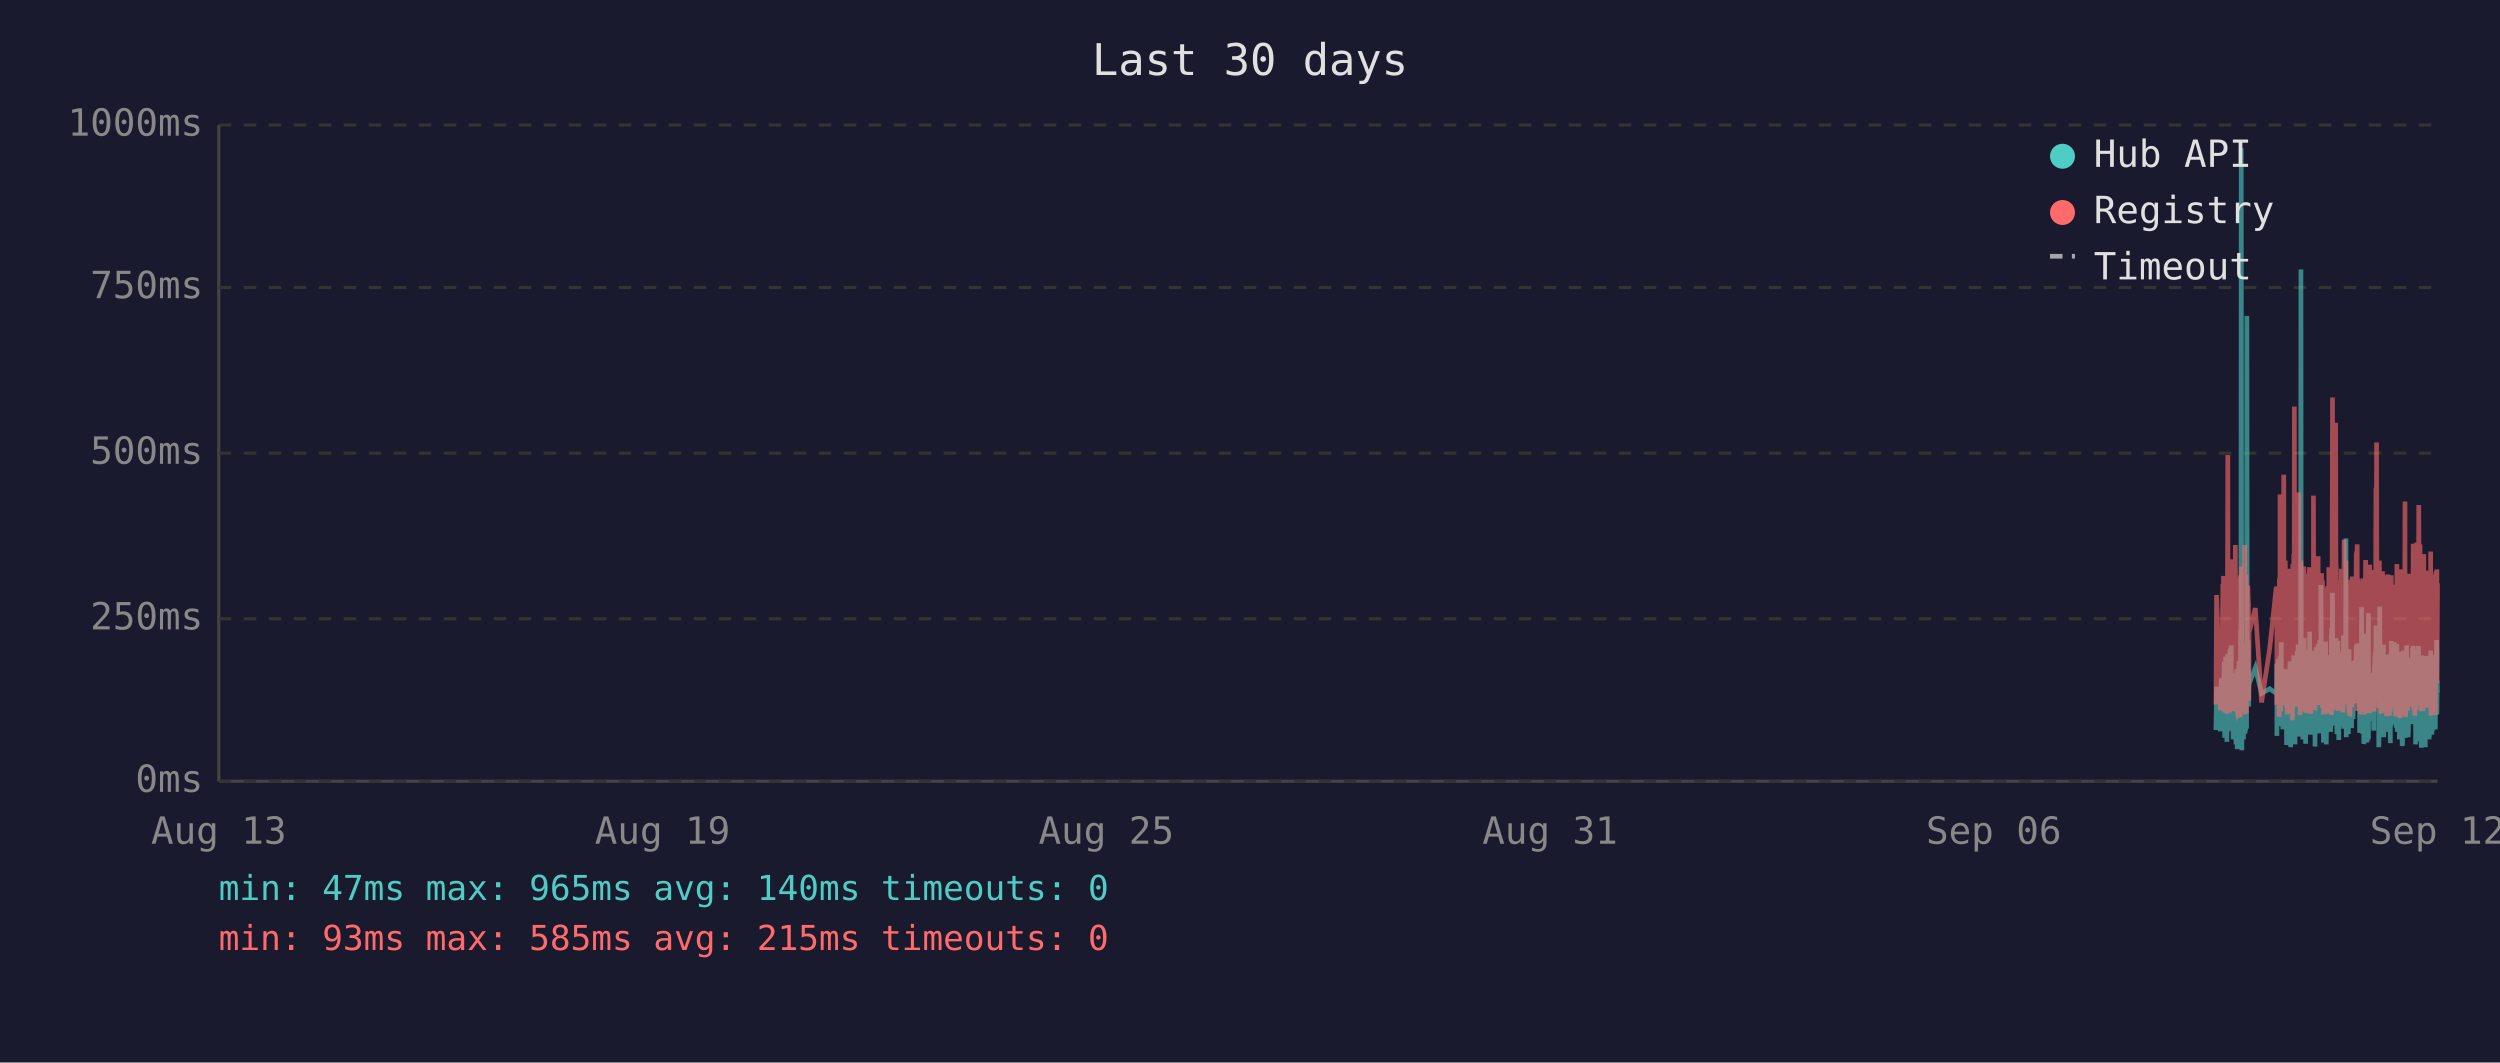
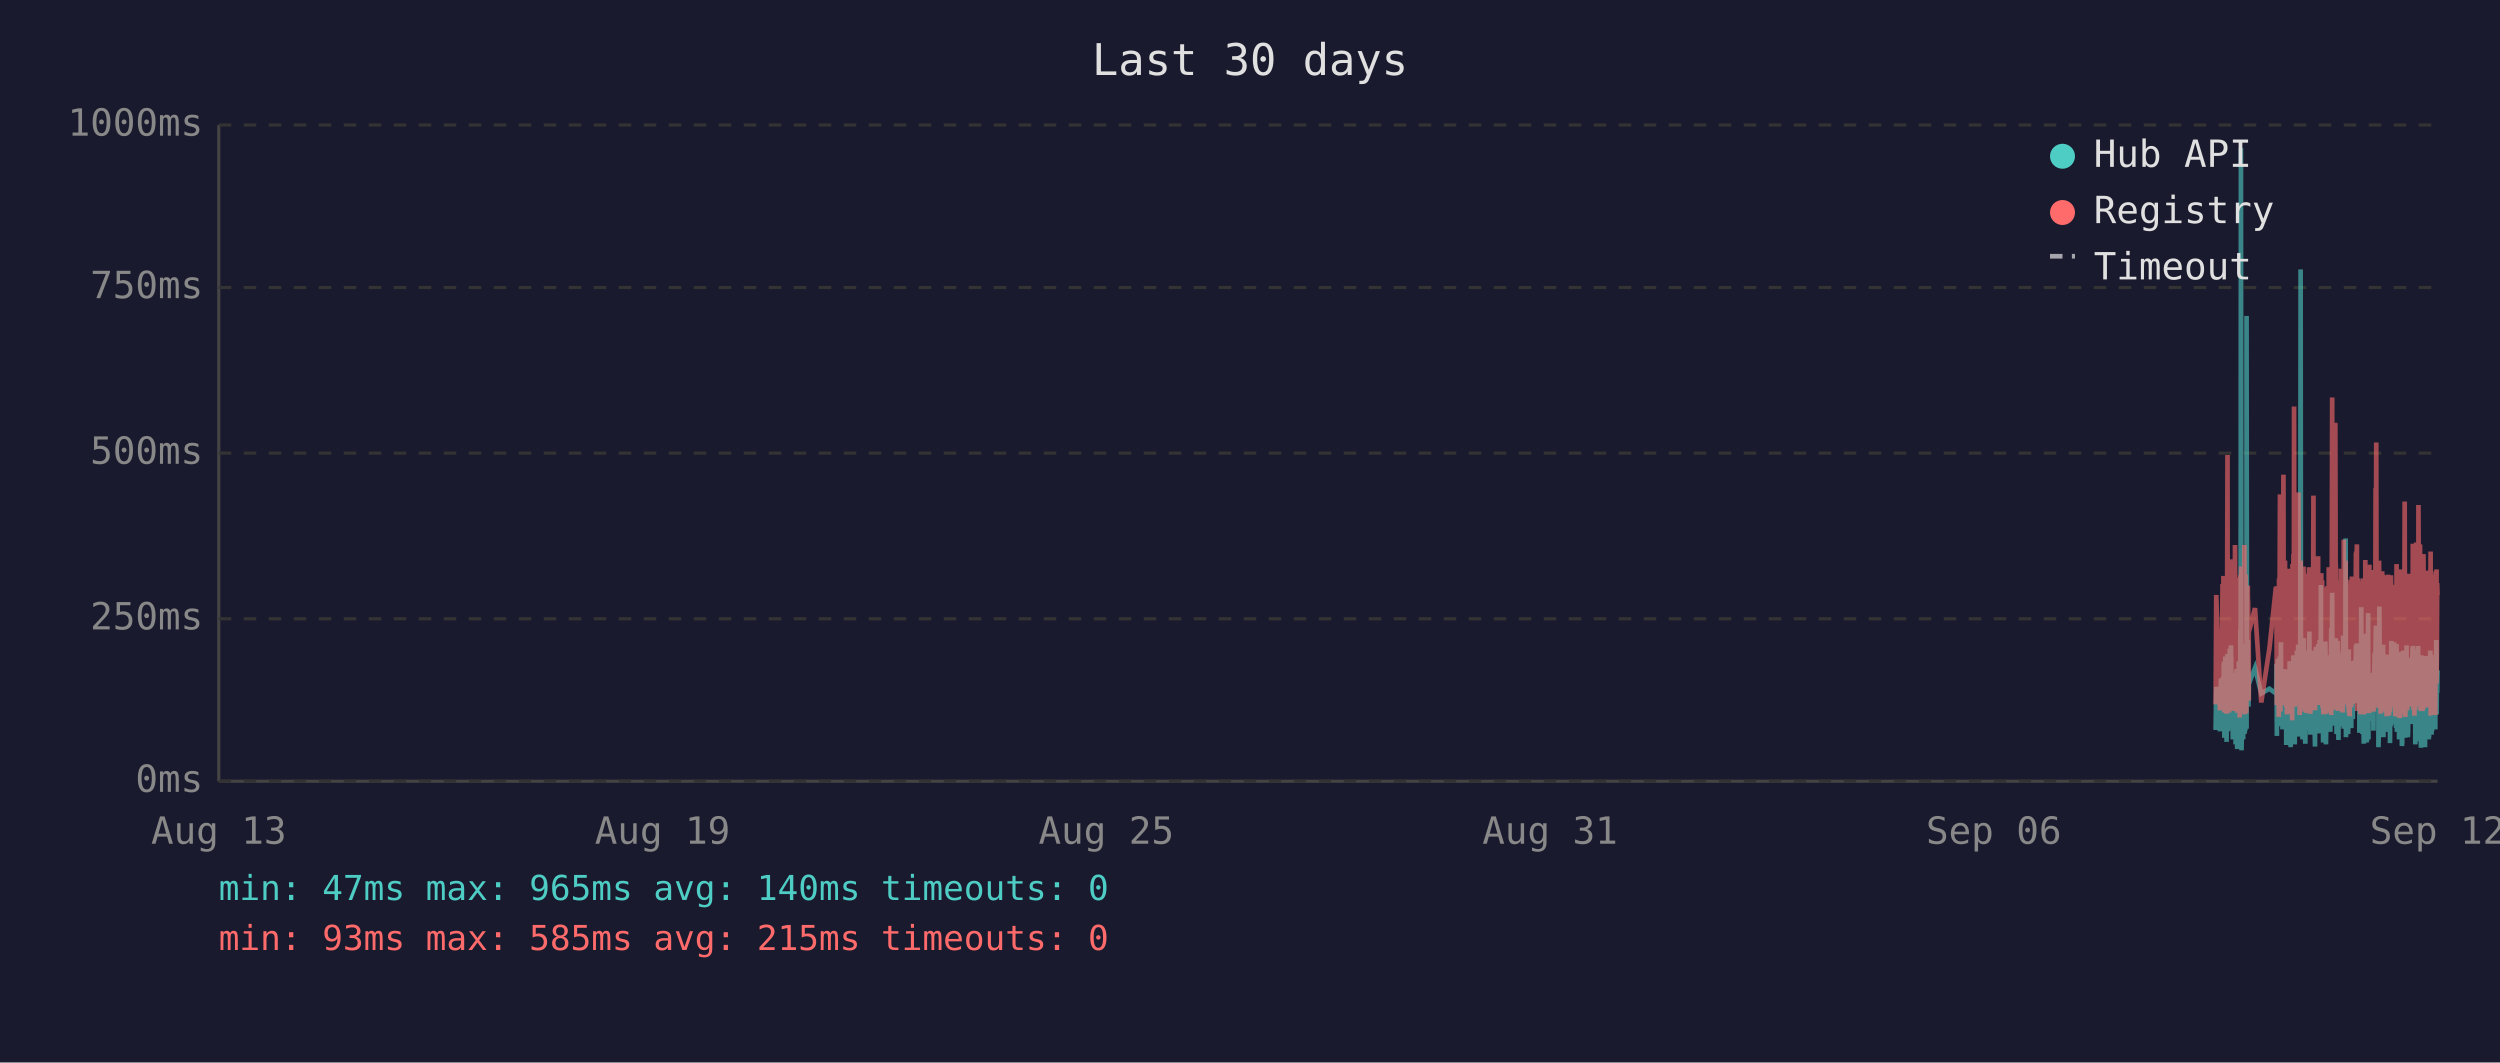
<svg xmlns="http://www.w3.org/2000/svg" viewBox="0 0 800 340" font-family="monospace" font-size="12">
  <rect width="800" height="340" fill="#1a1a2e" />
  <text x="400" y="24" fill="#e0e0e0" font-size="14" text-anchor="middle">Last 30 days</text>
  <line x1="70" y1="40" x2="70" y2="250" stroke="#444" stroke-width="1" />
  <line x1="70" y1="250" x2="780" y2="250" stroke="#444" stroke-width="1" />
  <line x1="70" y1="250" x2="780" y2="250" stroke="#333" stroke-width="1" stroke-dasharray="4" />
  <text x="65" y="250" fill="#888" text-anchor="end" dominant-baseline="middle">0ms</text>
  <line x1="70" y1="198" x2="780" y2="198" stroke="#333" stroke-width="1" stroke-dasharray="4" />
  <text x="65" y="198" fill="#888" text-anchor="end" dominant-baseline="middle">250ms</text>
  <line x1="70" y1="145" x2="780" y2="145" stroke="#333" stroke-width="1" stroke-dasharray="4" />
  <text x="65" y="145" fill="#888" text-anchor="end" dominant-baseline="middle">500ms</text>
  <line x1="70" y1="92" x2="780" y2="92" stroke="#333" stroke-width="1" stroke-dasharray="4" />
  <text x="65" y="92" fill="#888" text-anchor="end" dominant-baseline="middle">750ms</text>
  <line x1="70" y1="40" x2="780" y2="40" stroke="#333" stroke-width="1" stroke-dasharray="4" />
  <text x="65" y="40" fill="#888" text-anchor="end" dominant-baseline="middle">1000ms</text>
  <text x="70" y="270" fill="#888" text-anchor="middle">Aug 13</text>
  <text x="212" y="270" fill="#888" text-anchor="middle">Aug 19</text>
  <text x="354" y="270" fill="#888" text-anchor="middle">Aug 25</text>
  <text x="496" y="270" fill="#888" text-anchor="middle">Aug 31</text>
  <text x="638" y="270" fill="#888" text-anchor="middle">Sep 06</text>
  <text x="780" y="270" fill="#888" text-anchor="middle">Sep 12</text>
-   <polyline points="709.1,233.6 709.3,219.8 710.5,234.0 710.8,217.2 710.9,223.3 711.3,216.8 711.4,222.3 711.5,224.2 711.5,225.0 711.6,233.6 711.7,213.0 711.8,211.8 711.9,236.1 711.9,235.1 712.0,223.8 712.0,221.2 712.1,222.3 712.2,210.1 712.3,223.3 712.4,234.7 712.5,220.6 712.5,218.9 712.6,237.4 712.7,223.1 712.8,210.9 712.9,209.3 713.0,234.0 713.0,217.0 713.1,214.3 713.2,230.9 713.3,233.4 713.4,220.6 713.4,221.2 713.5,220.6 713.5,215.8 713.6,207.6 713.7,216.6 713.8,213.9 713.9,218.9 714.0,206.5 714.0,211.4 714.1,228.4 714.2,226.1 714.3,220.2 714.4,221.2 714.4,221.9 714.5,228.8 714.6,236.6 714.7,221.9 714.8,215.3 714.9,231.1 714.9,221.9 715.0,221.2 715.1,218.7 715.2,234.7 715.3,221.2 715.4,218.1 715.4,223.1 715.5,238.2 715.6,220.8 715.7,224.8 715.8,214.1 715.9,232.6 715.9,239.7 716.0,237.6 716.1,232.6 716.2,219.1 716.3,219.8 716.4,217.2 716.4,213.2 716.5,211.6 716.6,220.2 716.7,216.6 716.8,222.5 716.8,234.7 716.9,229.4 716.9,225.6 717.0,201.5 717.1,223.8 717.2,47.4 717.3,196.0 717.4,240.1 717.4,231.1 717.5,221.0 717.6,225.0 717.7,217.9 717.8,212.8 717.9,236.6 717.9,222.7 718.0,222.9 718.1,221.0 718.2,234.9 718.3,209.0 718.4,234.7 718.4,213.5 718.5,206.1 718.6,233.8 718.7,220.2 718.8,230.7 718.8,223.8 718.9,233.2 719.0,101.1 719.1,207.2 719.2,217.9 719.3,218.9 719.3,224.4 719.4,204.8 719.5,216.6 719.6,226.1 719.6,221.2 719.7,218.9 721.7,213.7 723.7,221.9 726.3,220.4 728.4,221.9 728.5,221.0 728.6,212.4 728.6,235.5 728.7,214.1 728.8,215.3 728.9,214.3 729.0,210.9 729.1,219.5 729.1,221.0 729.2,222.9 729.3,232.4 729.4,217.4 729.5,231.1 729.6,210.1 729.6,216.0 729.7,232.2 729.8,226.1 729.9,216.2 730.0,205.5 730.1,230.3 730.1,217.4 730.2,224.4 730.3,232.2 730.4,215.8 730.5,233.4 730.6,214.5 730.7,219.3 730.8,221.9 730.9,227.3 731.0,214.1 731.1,222.9 731.1,215.6 731.2,218.3 731.3,220.0 731.4,215.1 731.5,230.1 731.5,214.3 731.6,215.8 731.7,238.4 731.8,223.8 731.9,238.0 732.0,222.1 732.0,222.1 732.1,230.5 732.2,220.2 732.3,216.8 732.4,225.6 732.5,236.1 732.5,221.9 732.6,216.8 732.7,220.6 732.8,211.6 732.9,216.6 733.0,233.8 733.0,239.1 733.1,234.9 733.2,227.3 733.3,229.4 733.4,211.6 733.5,215.1 733.5,215.8 733.6,236.1 733.6,235.3 733.7,221.7 733.8,216.8 733.9,233.8 734.0,209.7 734.0,223.8 734.1,222.7 734.2,216.6 734.3,229.4 734.4,238.2 734.5,229.6 734.5,220.4 734.6,214.5 734.7,220.4 734.8,229.8 734.9,221.2 735.0,219.3 735.0,217.4 735.1,208.2 735.2,218.5 735.3,208.2 735.4,218.9 735.4,206.3 735.5,235.7 735.6,212.2 735.7,213.9 735.8,219.8 735.9,218.7 735.9,233.0 736.0,219.3 736.1,226.1 736.2,197.1 736.3,86.2 736.4,216.0 736.4,233.8 736.5,208.2 736.6,213.0 736.7,210.3 736.8,223.3 736.9,236.6 736.9,217.9 737.0,205.9 737.1,216.4 737.2,216.4 737.3,204.2 737.4,216.4 737.4,219.8 737.5,213.7 737.5,231.7 737.6,223.1 737.7,234.9 737.8,238.0 737.9,228.2 737.9,231.5 738.0,222.1 738.1,222.1 738.2,233.6 738.3,219.5 738.4,208.2 738.4,225.8 738.5,212.8 738.6,221.0 738.7,233.2 738.8,224.4 738.8,231.5 738.9,216.0 739.0,218.9 739.1,202.1 739.2,224.6 739.3,217.7 739.3,235.1 739.4,222.9 739.5,226.1 739.6,221.4 739.7,219.8 739.8,211.4 739.8,212.2 739.9,220.8 740.0,208.2 740.1,221.4 740.2,222.5 740.3,214.9 740.3,220.2 740.4,209.0 740.5,219.5 740.6,220.2 740.7,215.3 740.8,218.7 740.8,233.4 740.8,238.9 740.9,210.9 741.0,223.5 741.1,213.2 741.2,207.0 741.3,219.5 741.3,216.4 741.4,223.3 741.5,224.2 741.6,215.3 741.7,210.9 741.8,221.0 741.8,206.1 741.9,233.0 742.0,220.4 742.1,210.7 742.2,220.2 742.3,234.7 742.3,204.8 742.4,219.1 742.5,228.6 742.6,214.3 742.7,222.3 742.7,187.2 742.8,208.6 742.9,221.2 743.0,207.4 743.1,220.6 743.2,221.4 743.2,228.4 743.3,223.5 743.4,226.5 743.5,237.6 743.5,221.4 743.6,234.2 743.7,220.8 743.7,214.9 743.8,234.5 743.9,217.0 744.0,227.1 744.1,221.7 744.2,205.3 744.2,215.6 744.3,226.5 744.4,238.2 744.5,232.6 744.6,223.3 744.7,216.8 744.7,234.0 744.8,225.4 744.9,218.1 745.0,209.9 745.1,218.3 745.2,225.6 745.2,209.7 745.3,211.6 745.4,224.0 745.5,219.1 745.5,221.4 745.6,223.8 745.7,233.4 745.7,226.7 745.8,234.2 745.9,222.9 746.0,213.0 746.1,201.1 746.1,229.2 746.2,220.8 746.3,215.8 746.4,189.7 746.5,223.5 746.6,208.8 746.6,223.3 746.7,217.7 746.8,207.8 746.9,218.1 747.0,213.9 747.1,212.0 747.1,218.9 747.2,218.3 747.3,232.2 747.4,206.3 747.5,204.2 747.6,218.5 747.6,230.9 747.7,218.3 747.8,234.9 747.9,229.8 748.0,215.3 748.1,205.1 748.1,232.6 748.2,231.1 748.3,208.4 748.4,236.8 748.5,218.9 748.6,228.6 748.6,228.4 748.7,209.5 748.8,217.0 748.9,232.4 749.0,230.1 749.1,212.8 749.1,223.8 749.2,221.4 749.3,232.2 749.4,218.1 749.5,222.5 749.5,229.4 749.6,221.2 749.7,230.3 749.8,224.2 749.9,203.4 750.0,208.2 750.0,233.2 750.1,222.9 750.2,228.2 750.3,216.6 750.4,219.3 750.5,221.0 750.5,214.5 750.6,211.8 750.7,172.3 750.8,235.9 750.9,230.9 751.0,211.6 751.0,209.5 751.1,217.2 751.2,218.7 751.3,220.0 751.4,215.3 751.5,234.9 751.5,227.3 751.6,213.9 751.7,207.8 751.8,230.1 751.9,225.4 752.0,233.0 752.0,215.1 752.1,225.0 752.2,219.3 752.3,220.8 752.3,220.6 752.4,225.0 752.5,233.0 752.5,211.6 752.6,222.9 752.7,220.0 752.8,225.0 752.9,213.7 753.0,213.7 753.0,230.1 753.1,213.5 753.2,224.2 753.3,214.9 753.4,224.2 753.5,211.4 753.5,218.7 753.6,212.8 753.7,215.1 753.8,225.0 753.9,213.7 754.0,206.5 754.0,213.9 754.1,217.7 754.2,219.1 754.3,205.9 754.4,224.0 754.5,212.4 754.5,216.4 754.6,219.8 754.7,220.6 754.8,215.3 754.9,222.5 755.0,224.6 755.0,223.1 755.1,234.5 755.2,230.9 755.3,229.6 755.4,224.6 755.5,225.2 755.5,216.6 755.6,218.3 755.7,194.3 755.8,231.1 755.9,223.3 755.9,207.4 756.0,216.2 756.1,234.9 756.2,231.7 756.3,212.8 756.4,226.5 756.4,238.0 756.5,237.6 756.6,221.4 756.7,219.5 756.8,220.4 756.9,217.2 756.9,217.9 757.0,202.8 757.1,216.6 757.2,224.4 757.3,215.6 757.4,215.1 757.4,237.6 757.4,219.8 757.5,237.2 757.6,233.2 757.7,222.9 757.8,224.2 757.9,196.2 757.9,236.6 758.0,217.9 758.1,218.9 758.2,223.3 758.3,218.5 758.4,224.4 758.4,217.2 758.5,217.7 758.6,216.4 758.7,228.2 758.8,217.0 758.9,216.4 758.9,217.0 759.0,224.8 759.1,230.7 759.2,222.5 759.3,218.5 759.4,221.2 759.4,215.3 759.5,217.4 759.6,233.8 759.7,217.4 759.8,224.6 759.8,212.8 759.9,214.9 760.0,208.8 760.1,214.1 760.2,215.3 760.3,204.8 760.3,200.2 760.4,223.3 760.5,211.4 760.6,209.3 760.7,205.1 760.8,215.1 760.8,223.5 760.9,224.2 761.0,209.9 761.1,216.8 761.2,214.9 761.2,239.1 761.3,235.5 761.3,216.4 761.4,214.7 761.5,194.1 761.6,210.9 761.7,216.2 761.8,232.8 761.8,233.0 761.9,221.9 762.0,235.5 762.1,220.6 762.2,222.3 762.3,226.1 762.3,232.8 762.4,211.4 762.5,232.6 762.6,235.3 762.7,206.3 762.8,235.9 762.8,220.4 762.9,217.2 763.0,221.4 763.1,213.7 763.2,217.0 763.2,218.3 763.3,214.9 763.4,231.5 763.5,212.2 763.6,215.1 763.7,217.4 763.7,234.2 763.8,231.7 763.9,210.3 764.0,209.5 764.1,220.2 764.2,219.8 764.2,219.3 764.3,224.4 764.4,224.0 764.5,215.3 764.6,224.4 764.6,233.8 764.7,220.2 764.7,228.6 764.8,216.0 764.9,237.8 765.0,215.6 765.1,232.4 765.2,220.2 765.2,205.1 765.3,231.3 765.4,220.2 765.5,209.3 765.6,216.6 765.7,215.6 765.7,231.7 765.8,228.4 765.9,227.3 766.0,217.2 766.1,221.0 766.2,205.5 766.2,216.2 766.3,223.3 766.4,223.8 766.5,226.9 766.6,229.6 766.6,223.5 766.7,231.3 766.8,232.2 766.9,232.2 767.0,206.1 767.1,234.2 767.1,219.8 767.2,221.4 767.3,209.7 767.4,222.5 767.5,218.1 767.6,223.5 767.6,220.2 767.7,215.8 767.8,236.6 767.9,234.0 768.0,212.8 768.1,235.3 768.1,208.6 768.2,216.2 768.3,230.9 768.4,211.8 768.5,226.1 768.6,216.8 768.6,222.9 768.7,238.7 768.8,237.8 768.9,221.7 769.0,233.8 769.1,208.2 769.1,221.4 769.2,221.4 769.3,217.0 769.4,218.9 769.4,210.7 769.5,215.3 769.6,218.7 769.6,232.6 769.7,236.1 769.8,221.9 769.9,230.3 770.0,212.8 770.0,233.2 770.1,206.5 770.2,216.6 770.3,218.3 770.4,234.5 770.5,230.9 770.5,216.4 770.6,235.9 770.7,234.0 770.8,214.9 770.9,210.5 771.0,212.6 771.0,230.5 771.1,210.9 771.2,229.0 771.3,227.5 771.4,225.0 771.5,216.4 771.5,226.7 771.6,231.7 771.7,215.8 771.8,212.8 771.9,219.3 772.0,215.8 772.0,207.4 772.1,219.8 772.2,206.7 772.3,208.0 772.4,225.6 772.5,220.4 772.5,214.9 772.6,214.1 772.7,222.9 772.8,229.0 772.9,216.2 773.0,238.2 773.0,223.3 773.1,233.4 773.2,224.0 773.3,222.3 773.4,237.2 773.4,222.1 773.5,233.8 773.6,225.2 773.7,207.8 773.8,225.6 773.9,206.7 773.9,216.8 774.0,219.8 774.1,224.0 774.2,233.8 774.3,220.2 774.4,233.6 774.4,220.8 774.5,213.7 774.6,217.9 774.7,222.5 774.8,239.3 774.9,209.7 774.9,218.5 775.0,214.3 775.1,220.8 775.2,221.2 775.3,224.8 775.4,209.9 775.4,222.9 775.5,229.0 775.6,211.6 775.7,215.3 775.8,213.7 775.9,224.0 775.9,218.3 776.0,229.8 776.1,239.1 776.1,216.2 776.2,222.7 776.3,220.4 776.4,224.2 776.4,221.2 776.5,232.2 776.6,224.2 776.7,220.0 776.8,215.3 776.8,209.9 776.9,215.6 777.0,222.9 777.1,216.0 777.2,223.8 777.3,236.6 777.3,224.2 777.4,235.9 777.5,224.4 777.6,223.5 777.7,217.2 777.8,208.2 777.8,216.0 777.9,232.6 778.0,223.5 778.1,209.5 778.2,235.1 778.3,213.7 778.3,224.6 778.4,233.8 778.5,221.7 778.6,217.2 778.7,223.1 778.8,223.5 778.8,217.7 778.9,219.8 779.0,223.3 779.1,210.5 779.2,215.3 779.3,213.7 779.3,233.4 779.4,212.8 779.5,218.5 779.6,216.0 779.7,204.8 779.8,210.5 779.8,228.6 779.9,217.7 780.0,221.7" fill="none" stroke="#4ecdc4" stroke-width="1.5" opacity="0.6" />
-   <polyline points="709.1,225.4 709.3,190.4 710.5,227.3 710.8,201.7 710.9,226.5 711.3,187.6 711.4,187.6 711.5,215.8 711.5,184.3 711.6,224.6 711.7,206.3 711.8,192.5 711.9,228.0 711.9,225.8 712.0,209.0 712.0,204.0 712.1,209.0 712.2,196.2 712.3,224.4 712.4,225.8 712.5,206.1 712.5,204.2 712.6,228.4 712.7,222.3 712.8,186.0 712.9,145.6 713.0,226.3 713.0,215.1 713.1,226.3 713.2,224.2 713.3,226.5 713.4,228.0 713.4,228.0 713.5,206.5 713.5,198.1 713.6,181.3 713.7,193.1 713.8,199.4 713.9,181.1 714.0,201.1 714.0,196.7 714.1,223.5 714.2,214.9 714.3,179.0 714.4,185.3 714.4,227.5 714.5,225.8 714.6,226.7 714.7,185.7 714.8,209.5 714.9,224.4 714.9,184.9 715.0,184.5 715.1,206.3 715.2,225.0 715.3,174.4 715.4,200.7 715.4,185.3 715.5,226.5 715.6,186.4 715.7,222.7 715.8,190.8 715.9,216.6 715.9,227.5 716.0,228.0 716.1,227.7 716.2,186.6 716.3,210.5 716.4,200.2 716.4,200.4 716.5,198.1 716.6,206.1 716.7,190.4 716.8,184.9 716.8,229.6 716.9,217.7 716.9,184.1 717.0,188.3 717.1,216.6 717.2,187.8 717.3,181.3 717.4,227.5 717.4,225.6 717.5,207.4 717.6,226.5 717.7,201.3 717.8,193.9 717.9,226.9 717.9,184.1 718.0,209.0 718.1,185.5 718.2,225.8 718.3,174.4 718.4,228.6 718.4,192.7 718.5,197.5 718.6,224.0 718.7,183.9 718.8,225.0 718.8,228.2 718.9,216.0 719.0,209.9 719.1,192.2 719.2,193.3 719.3,221.7 719.3,187.4 719.4,191.0 719.5,192.9 719.6,217.2 719.6,224.2 719.7,202.3 721.7,194.6 723.7,224.8 726.3,207.6 728.4,187.8 728.5,188.7 728.6,201.7 728.6,225.6 728.7,191.0 728.8,187.6 728.9,190.8 729.0,190.6 729.1,208.8 729.1,210.5 729.2,216.0 729.3,229.4 729.4,185.1 729.5,218.7 729.6,182.8 729.6,158.2 729.7,221.7 729.8,227.7 729.9,191.8 730.0,178.8 730.1,225.4 730.1,203.0 730.2,219.5 730.3,219.3 730.4,205.3 730.5,225.6 730.6,182.0 730.7,181.3 730.8,151.9 730.9,218.5 731.0,189.1 731.1,208.0 731.1,207.4 731.2,210.1 731.3,179.4 731.4,202.1 731.5,224.2 731.5,194.3 731.6,189.9 731.7,226.3 731.8,196.4 731.9,228.6 732.0,206.5 732.0,217.4 732.1,224.4 732.2,182.0 732.3,191.4 732.4,228.4 732.5,225.4 732.5,225.2 732.6,187.6 732.7,184.7 732.8,196.7 732.9,204.0 733.0,223.8 733.0,224.4 733.1,226.9 733.2,215.6 733.3,216.8 733.4,210.1 733.5,208.2 733.5,205.9 733.6,230.5 733.6,228.4 733.7,180.5 733.8,186.4 733.9,223.8 734.0,177.3 734.0,184.7 734.1,225.8 734.2,130.1 734.3,217.2 734.4,226.1 734.5,224.8 734.5,181.8 734.6,190.8 734.7,201.7 734.8,225.0 734.9,221.0 735.0,183.4 735.0,192.7 735.1,199.2 735.2,184.9 735.3,182.2 735.4,183.9 735.4,178.4 735.5,224.2 735.6,157.6 735.7,197.7 735.8,208.6 735.9,184.5 735.9,214.1 736.0,228.8 736.1,206.5 736.2,194.6 736.3,179.4 736.4,186.6 736.4,221.9 736.5,214.1 736.6,203.6 736.7,197.3 736.8,208.8 736.9,225.2 736.9,190.6 737.0,194.6 737.1,189.5 737.2,181.3 737.3,184.5 737.4,191.4 737.4,188.1 737.5,192.7 737.5,226.1 737.6,227.7 737.7,225.0 737.8,223.5 737.9,215.3 737.9,228.0 738.0,215.1 738.1,184.5 738.2,215.3 738.3,228.2 738.4,197.3 738.4,184.3 738.5,224.4 738.6,183.6 738.7,225.6 738.8,185.3 738.8,224.8 738.9,226.3 739.0,181.5 739.1,190.8 739.2,213.5 739.3,189.7 739.3,225.0 739.4,228.4 739.5,226.3 739.6,217.7 739.7,203.4 739.8,199.6 739.8,194.8 739.9,185.3 740.0,199.4 740.1,188.9 740.2,215.1 740.3,190.6 740.3,158.6 740.4,192.7 740.5,187.8 740.6,207.8 740.7,195.0 740.8,184.1 740.8,216.0 740.8,227.3 740.9,183.6 741.0,223.8 741.1,194.3 741.2,182.8 741.3,185.1 741.3,202.3 741.4,204.4 741.5,220.6 741.6,189.3 741.7,207.8 741.8,181.3 741.8,178.0 741.9,223.3 742.0,183.4 742.1,191.6 742.2,204.0 742.3,225.6 742.3,195.8 742.4,210.1 742.5,222.9 742.6,189.1 742.7,207.0 742.7,191.2 742.8,197.5 742.9,183.4 743.0,197.9 743.1,193.5 743.2,185.7 743.2,226.5 743.3,225.4 743.4,210.9 743.5,226.7 743.5,225.2 743.6,228.6 743.7,210.1 743.7,193.1 743.8,228.6 743.9,214.7 744.0,214.9 744.1,214.5 744.2,188.1 744.2,191.4 744.3,226.3 744.4,228.4 744.5,223.8 744.6,211.4 744.7,216.8 744.7,226.5 744.8,187.6 744.9,203.4 745.0,226.5 745.1,191.2 745.2,217.0 745.2,181.5 745.3,196.2 745.4,228.0 745.5,191.8 745.5,225.8 745.6,225.8 745.7,227.5 745.7,218.3 745.8,227.7 745.9,183.9 746.0,190.6 746.1,228.8 746.1,222.9 746.2,223.8 746.3,170.4 746.4,127.2 746.5,196.0 746.6,199.6 746.6,227.1 746.7,188.9 746.8,191.6 746.9,209.0 747.0,192.5 747.1,188.5 747.1,182.2 747.2,209.0 747.3,225.6 747.4,135.3 747.5,180.1 747.6,182.0 747.6,225.2 747.7,185.7 747.8,223.8 747.9,225.8 748.0,189.1 748.1,207.0 748.1,227.5 748.2,216.0 748.3,197.1 748.4,222.5 748.5,214.5 748.6,217.2 748.6,223.8 748.7,189.5 748.8,186.8 748.9,223.5 749.0,223.3 749.1,189.9 749.1,226.5 749.2,182.0 749.3,224.2 749.4,205.3 749.5,227.1 749.5,224.0 749.6,185.1 749.7,228.0 749.8,226.5 749.9,184.5 750.0,207.2 750.0,218.3 750.1,172.7 750.2,224.4 750.3,195.0 750.4,189.7 750.5,181.3 750.5,185.1 750.6,197.5 750.7,179.4 750.8,224.0 750.9,225.2 751.0,192.2 751.0,205.9 751.1,207.4 751.2,210.5 751.3,224.4 751.4,191.4 751.5,226.1 751.5,218.3 751.6,189.3 751.7,228.0 751.8,209.0 751.9,229.0 752.0,228.8 752.0,192.9 752.1,187.0 752.2,187.6 752.3,185.5 752.3,208.0 752.4,224.6 752.5,226.3 752.5,200.4 752.6,216.4 752.7,184.5 752.8,207.2 752.9,190.8 753.0,191.8 753.0,225.2 753.1,190.8 753.2,208.2 753.3,191.2 753.4,188.1 753.5,194.1 753.5,187.0 753.6,193.1 753.7,189.7 753.8,224.2 753.9,193.3 754.0,176.9 754.0,188.9 754.1,176.5 754.2,180.7 754.3,174.2 754.4,227.5 754.5,185.7 754.5,191.0 754.6,207.2 754.7,185.1 754.8,192.0 754.9,216.6 755.0,226.3 755.0,208.0 755.1,226.5 755.2,227.3 755.3,218.9 755.4,227.1 755.5,228.6 755.5,191.6 755.6,227.1 755.7,198.6 755.8,227.3 755.9,218.9 755.9,186.0 756.0,191.0 756.1,224.6 756.2,228.6 756.3,185.1 756.4,217.4 756.4,223.8 756.5,228.6 756.6,227.3 756.7,206.1 756.8,206.1 756.9,193.9 756.9,188.9 757.0,179.2 757.1,200.0 757.2,226.7 757.3,193.9 757.4,192.0 757.4,227.3 757.4,204.8 757.5,227.5 757.6,226.5 757.7,225.4 757.8,226.7 757.9,193.3 757.9,228.2 758.0,193.1 758.1,209.0 758.2,228.2 758.3,180.7 758.4,210.9 758.4,197.7 758.5,192.9 758.6,193.5 758.7,215.8 758.8,199.8 758.9,207.2 758.9,224.4 759.0,224.6 759.1,214.7 759.2,186.2 759.3,225.2 759.4,182.4 759.4,190.6 759.5,197.5 759.6,226.5 759.7,227.7 759.8,212.0 759.8,191.8 759.9,189.3 760.0,194.3 760.1,191.4 760.2,191.4 760.3,156.1 760.3,209.9 760.4,184.3 760.5,141.6 760.6,198.8 760.7,200.7 760.8,195.8 760.8,223.8 760.9,185.7 761.0,197.7 761.1,191.0 761.2,193.5 761.2,226.5 761.3,223.1 761.3,191.6 761.4,179.4 761.5,225.2 761.6,185.5 761.7,194.6 761.8,209.9 761.8,224.2 761.9,228.0 762.0,228.2 762.1,222.5 762.2,187.4 762.3,200.2 762.3,225.6 762.4,182.8 762.5,227.7 762.6,224.0 762.7,183.9 762.8,219.5 762.8,184.3 762.9,189.3 763.0,194.8 763.1,189.3 763.2,189.7 763.2,203.8 763.3,209.3 763.4,212.6 763.5,185.7 763.6,206.5 763.7,207.4 763.7,229.2 763.8,222.7 763.9,194.6 764.0,196.9 764.1,204.0 764.2,219.3 764.2,184.5 764.3,183.9 764.4,208.4 764.5,209.5 764.6,215.1 764.6,229.0 764.7,204.2 764.7,216.2 764.8,208.2 764.9,227.7 765.0,192.9 765.1,226.3 765.2,184.1 765.2,194.3 765.3,226.3 765.4,207.8 765.5,197.3 765.6,189.1 765.7,204.4 765.7,224.4 765.8,217.4 765.9,225.8 766.0,188.5 766.1,187.2 766.2,190.8 766.2,192.7 766.3,222.3 766.4,206.3 766.5,214.9 766.6,228.4 766.6,229.2 766.7,223.8 766.8,217.2 766.9,229.0 767.0,180.5 767.1,225.6 767.1,187.0 767.2,211.4 767.3,199.4 767.4,187.0 767.5,201.3 767.6,185.5 767.6,207.0 767.7,196.9 767.8,229.6 767.9,214.5 768.0,210.3 768.1,229.8 768.1,182.2 768.2,194.1 768.3,214.5 768.4,185.5 768.5,216.2 768.6,189.3 768.6,186.2 768.7,227.3 768.8,219.3 768.9,225.0 769.0,226.5 769.1,200.9 769.1,228.6 769.2,182.8 769.3,207.8 769.4,188.5 769.4,192.9 769.5,197.1 769.6,160.5 769.6,224.6 769.7,226.5 769.8,229.4 769.9,222.3 770.0,193.9 770.0,226.3 770.1,197.9 770.2,208.4 770.3,184.3 770.4,227.3 770.5,223.5 770.5,204.6 770.6,226.1 770.7,216.0 770.8,199.2 770.9,185.1 771.0,192.7 771.0,222.9 771.1,183.6 771.2,225.0 771.3,218.5 771.4,187.8 771.5,185.3 771.5,226.1 771.6,212.8 771.7,193.5 771.8,200.7 771.9,210.9 772.0,211.8 772.0,197.1 772.1,217.7 772.2,174.0 772.3,200.7 772.4,227.1 772.5,183.0 772.5,205.7 772.6,176.3 772.7,229.0 772.8,218.7 772.9,193.9 773.0,227.1 773.0,212.4 773.1,224.6 773.2,222.7 773.3,173.6 773.4,225.8 773.4,217.7 773.5,224.2 773.6,225.8 773.7,182.6 773.8,187.6 773.9,185.3 773.9,212.6 774.0,161.6 774.1,184.1 774.2,221.7 774.3,184.9 774.4,202.8 774.4,174.2 774.5,191.8 774.6,206.7 774.7,227.1 774.8,227.3 774.9,198.8 774.9,208.4 775.0,193.7 775.1,188.5 775.2,181.3 775.3,227.5 775.4,226.7 775.4,226.9 775.5,226.1 775.6,177.3 775.7,193.7 775.8,199.2 775.9,210.1 775.9,186.6 776.0,221.9 776.1,226.5 776.1,192.5 776.2,226.3 776.3,186.8 776.4,182.6 776.4,211.6 776.5,224.2 776.6,188.3 776.7,208.4 776.8,191.6 776.8,199.6 776.9,188.3 777.0,207.6 777.1,194.3 777.2,223.3 777.3,226.3 777.3,184.9 777.4,225.8 777.5,211.1 777.6,225.2 777.7,208.0 777.8,199.2 777.8,176.5 777.9,228.6 778.0,228.8 778.1,200.9 778.2,228.8 778.3,192.7 778.3,184.9 778.4,215.1 778.5,222.7 778.6,199.2 778.7,186.2 778.8,226.3 778.8,189.5 778.9,185.5 779.0,187.6 779.1,183.9 779.2,189.9 779.3,196.0 779.3,228.8 779.4,191.4 779.5,182.8 779.6,208.6 779.7,196.2 779.8,182.2 779.8,218.7 779.9,208.4 780.0,186.6" fill="none" stroke="#ff6b6b" stroke-width="1.5" opacity="0.6" />
+   <polyline points="709.0,233.6 709.2,219.8 710.4,234.0 710.7,217.2 710.9,223.3 711.2,216.8 711.3,222.3 711.4,224.2 711.5,225.0 711.5,233.6 711.6,213.0 711.7,211.8 711.8,236.1 711.8,235.1 711.9,223.8 712.0,221.2 712.0,222.3 712.1,210.1 712.2,223.3 712.3,234.7 712.4,220.6 712.5,218.9 712.5,237.4 712.6,223.1 712.7,210.9 712.8,209.3 712.9,234.0 713.0,217.0 713.0,214.3 713.1,230.9 713.2,233.4 713.3,220.6 713.3,221.2 713.4,220.6 713.5,215.8 713.5,207.6 713.6,216.6 713.7,213.9 713.8,218.9 713.9,206.5 714.0,211.4 714.0,228.4 714.1,226.1 714.2,220.2 714.3,221.2 714.4,221.9 714.4,228.8 714.5,236.6 714.6,221.9 714.7,215.3 714.8,231.1 714.9,221.9 714.9,221.2 715.0,218.7 715.1,234.7 715.2,221.2 715.3,218.1 715.4,223.1 715.4,238.2 715.5,220.8 715.6,224.8 715.7,214.1 715.8,232.6 715.9,239.7 715.9,237.6 716.0,232.6 716.1,219.1 716.2,219.8 716.3,217.2 716.4,213.2 716.4,211.6 716.5,220.2 716.6,216.6 716.7,222.5 716.7,234.7 716.8,229.4 716.9,225.6 716.9,201.5 717.0,223.8 717.1,47.4 717.2,196.0 717.3,240.1 717.4,231.1 717.4,221.0 717.5,225.0 717.6,217.9 717.7,212.8 717.8,236.6 717.9,222.7 717.9,222.9 718.0,221.0 718.1,234.9 718.2,209.0 718.3,234.7 718.4,213.5 718.4,206.1 718.5,233.8 718.6,220.2 718.7,230.7 718.8,223.8 718.9,233.2 718.9,101.1 719.0,207.2 719.1,217.9 719.2,218.9 719.3,224.4 719.3,204.8 719.4,216.6 719.5,226.1 719.6,221.2 719.6,218.9 721.6,213.7 723.6,221.9 726.2,220.4 728.3,221.9 728.4,221.0 728.5,212.4 728.6,235.5 728.6,214.1 728.7,215.3 728.8,214.3 728.9,210.9 729.0,219.5 729.1,221.0 729.1,222.9 729.2,232.4 729.3,217.4 729.4,231.1 729.5,210.1 729.6,216.0 729.6,232.2 729.7,226.1 729.8,216.2 729.9,205.5 730.0,230.3 730.1,217.4 730.1,224.4 730.2,232.2 730.3,215.8 730.4,233.4 730.5,214.5 730.6,219.3 730.7,221.9 730.8,227.3 730.9,214.1 731.0,222.9 731.1,215.6 731.1,218.3 731.2,220.0 731.3,215.1 731.4,230.1 731.5,214.3 731.6,215.8 731.6,238.4 731.7,223.8 731.8,238.0 731.9,222.1 732.0,222.1 732.0,230.5 732.1,220.2 732.2,216.8 732.3,225.6 732.4,236.1 732.5,221.9 732.5,216.8 732.6,220.6 732.7,211.6 732.8,216.6 732.9,233.8 733.0,239.1 733.0,234.9 733.1,227.3 733.2,229.4 733.3,211.6 733.4,215.1 733.5,215.8 733.5,236.1 733.5,235.3 733.6,221.7 733.7,216.8 733.8,233.8 733.9,209.7 734.0,223.8 734.0,222.7 734.1,216.6 734.2,229.4 734.3,238.2 734.4,229.6 734.5,220.4 734.5,214.5 734.6,220.4 734.7,229.8 734.8,221.2 734.9,219.3 734.9,217.4 735.0,208.2 735.1,218.5 735.2,208.2 735.3,218.9 735.4,206.3 735.4,235.7 735.5,212.2 735.6,213.9 735.7,219.8 735.8,218.7 735.9,233.0 735.9,219.3 736.0,226.1 736.1,197.1 736.2,86.2 736.3,216.0 736.4,233.8 736.4,208.2 736.5,213.0 736.6,210.3 736.7,223.3 736.8,236.6 736.9,217.9 736.9,205.9 737.0,216.4 737.1,216.4 737.2,204.2 737.3,216.4 737.4,219.8 737.4,213.7 737.4,231.7 737.5,223.1 737.6,234.9 737.7,238.0 737.8,228.2 737.9,231.5 737.9,222.1 738.0,222.1 738.1,233.6 738.2,219.5 738.3,208.2 738.4,225.8 738.4,212.8 738.5,221.0 738.6,233.2 738.7,224.4 738.8,231.5 738.8,216.0 738.9,218.9 739.0,202.1 739.1,224.6 739.2,217.7 739.3,235.1 739.3,222.9 739.4,226.1 739.5,221.4 739.6,219.8 739.7,211.4 739.8,212.2 739.8,220.8 739.9,208.2 740.0,221.4 740.1,222.5 740.2,214.9 740.3,220.2 740.3,209.0 740.4,219.5 740.5,220.2 740.6,215.3 740.7,218.7 740.7,233.4 740.8,238.9 740.8,210.9 740.9,223.5 741.0,213.2 741.1,207.0 741.2,219.5 741.3,216.4 741.3,223.3 741.4,224.2 741.5,215.3 741.6,210.9 741.7,221.0 741.8,206.1 741.8,233.0 741.9,220.4 742.0,210.7 742.1,220.2 742.2,234.7 742.3,204.8 742.3,219.1 742.4,228.6 742.5,214.3 742.6,222.3 742.7,187.2 742.7,208.6 742.8,221.2 742.9,207.4 743.0,220.6 743.1,221.4 743.2,228.4 743.2,223.5 743.3,226.5 743.4,237.6 743.4,221.4 743.5,234.2 743.6,220.8 743.7,214.9 743.7,234.5 743.8,217.0 743.9,227.1 744.0,221.7 744.1,205.3 744.2,215.6 744.2,226.5 744.3,238.2 744.4,232.6 744.5,223.3 744.6,216.8 744.7,234.0 744.7,225.4 744.8,218.1 744.9,209.9 745.0,218.3 745.1,225.6 745.2,209.7 745.2,211.6 745.3,224.0 745.4,219.1 745.4,221.4 745.5,223.8 745.6,233.4 745.7,226.7 745.7,234.2 745.8,222.9 745.9,213.0 746.0,201.1 746.1,229.2 746.1,220.8 746.2,215.8 746.3,189.7 746.4,223.5 746.5,208.8 746.6,223.3 746.6,217.7 746.7,207.8 746.8,218.1 746.9,213.9 747.0,212.0 747.1,218.9 747.1,218.3 747.2,232.2 747.3,206.3 747.4,204.2 747.5,218.5 747.6,230.9 747.6,218.3 747.7,234.9 747.8,229.8 747.9,215.3 748.0,205.1 748.1,232.6 748.1,231.1 748.2,208.4 748.3,236.8 748.4,218.9 748.5,228.6 748.6,228.4 748.6,209.5 748.7,217.0 748.8,232.4 748.9,230.1 749.0,212.8 749.1,223.8 749.1,221.4 749.2,232.2 749.3,218.1 749.4,222.5 749.5,229.4 749.6,221.2 749.6,230.3 749.7,224.2 749.8,203.4 749.9,208.2 750.0,233.2 750.0,222.9 750.1,228.2 750.2,216.6 750.3,219.3 750.4,221.0 750.5,214.5 750.5,211.8 750.6,172.3 750.7,235.9 750.8,230.9 750.9,211.6 751.0,209.5 751.0,217.2 751.1,218.7 751.2,220.0 751.3,215.3 751.4,234.9 751.5,227.3 751.5,213.9 751.6,207.8 751.7,230.1 751.8,225.4 751.9,233.0 752.0,215.1 752.0,225.0 752.1,219.3 752.2,220.8 752.2,220.6 752.3,225.0 752.4,233.0 752.5,211.6 752.5,222.9 752.6,220.0 752.7,225.0 752.8,213.7 752.9,213.7 752.9,230.1 753.0,213.5 753.1,224.2 753.2,214.9 753.3,224.2 753.4,211.4 753.5,218.7 753.5,212.8 753.6,215.1 753.7,225.0 753.8,213.7 753.9,206.5 754.0,213.9 754.0,217.7 754.1,219.1 754.2,205.9 754.3,224.0 754.4,212.4 754.5,216.4 754.5,219.8 754.6,220.6 754.7,215.3 754.8,222.5 754.9,224.6 755.0,223.1 755.0,234.5 755.1,230.9 755.2,229.6 755.3,224.6 755.4,225.2 755.5,216.6 755.5,218.3 755.6,194.3 755.7,231.1 755.8,223.3 755.9,207.4 755.9,216.2 756.0,234.9 756.1,231.7 756.2,212.8 756.3,226.5 756.4,238.0 756.4,237.6 756.5,221.4 756.6,219.5 756.7,220.4 756.8,217.2 756.9,217.9 756.9,202.8 757.0,216.6 757.1,224.4 757.2,215.6 757.3,215.1 757.3,237.6 757.4,219.8 757.4,237.2 757.5,233.2 757.6,222.9 757.7,224.2 757.8,196.2 757.9,236.6 757.9,217.9 758.0,218.9 758.1,223.3 758.2,218.5 758.3,224.4 758.4,217.2 758.4,217.7 758.5,216.4 758.6,228.2 758.7,217.0 758.8,216.4 758.9,217.0 758.9,224.8 759.0,230.7 759.1,222.5 759.2,218.5 759.3,221.2 759.3,215.3 759.4,217.4 759.5,233.8 759.6,217.4 759.7,224.6 759.8,212.8 759.8,214.9 759.9,208.8 760.0,214.1 760.1,215.3 760.2,204.8 760.3,200.2 760.3,223.3 760.4,211.4 760.5,209.3 760.6,205.1 760.7,215.1 760.8,223.5 760.8,224.2 760.9,209.9 761.0,216.8 761.1,214.9 761.1,239.1 761.2,235.5 761.3,216.4 761.3,214.7 761.4,194.1 761.5,210.9 761.6,216.2 761.7,232.8 761.8,233.0 761.8,221.9 761.9,235.5 762.0,220.6 762.1,222.3 762.2,226.1 762.3,232.8 762.3,211.4 762.4,232.6 762.5,235.3 762.6,206.3 762.7,235.9 762.8,220.4 762.8,217.2 762.9,221.4 763.0,213.7 763.1,217.0 763.2,218.3 763.3,214.9 763.3,231.5 763.4,212.2 763.5,215.1 763.6,217.4 763.7,234.2 763.7,231.7 763.8,210.3 763.9,209.5 764.0,220.2 764.1,219.8 764.2,219.3 764.2,224.4 764.3,224.0 764.4,215.3 764.5,224.4 764.5,233.8 764.6,220.2 764.7,228.6 764.7,216.0 764.8,237.8 764.9,215.6 765.0,232.4 765.1,220.2 765.2,205.1 765.2,231.3 765.3,220.2 765.4,209.3 765.5,216.6 765.6,215.6 765.7,231.7 765.7,228.4 765.8,227.3 765.9,217.2 766.0,221.0 766.1,205.5 766.2,216.2 766.2,223.3 766.3,223.8 766.4,226.9 766.5,229.6 766.6,223.5 766.6,231.3 766.7,232.2 766.8,232.2 766.9,206.1 767.0,234.2 767.1,219.8 767.2,221.4 767.2,209.7 767.3,222.5 767.4,218.1 767.5,223.5 767.6,220.2 767.6,215.8 767.7,236.6 767.8,234.0 767.9,212.8 768.0,235.3 768.1,208.6 768.1,216.2 768.2,230.9 768.3,211.8 768.4,226.1 768.5,216.8 768.6,222.9 768.6,238.7 768.7,237.8 768.8,221.7 768.9,233.8 769.0,208.2 769.1,221.4 769.1,221.4 769.2,217.0 769.3,218.9 769.3,210.7 769.4,215.3 769.5,218.7 769.6,232.6 769.6,236.1 769.7,221.9 769.8,230.3 769.9,212.8 770.0,233.2 770.1,206.5 770.1,216.6 770.2,218.3 770.3,234.5 770.4,230.9 770.5,216.4 770.5,235.9 770.6,234.0 770.7,214.9 770.8,210.5 770.9,212.6 771.0,230.5 771.0,210.9 771.1,229.0 771.2,227.5 771.3,225.0 771.4,216.4 771.5,226.7 771.5,231.7 771.6,215.8 771.7,212.8 771.8,219.3 771.9,215.8 772.0,207.4 772.0,219.8 772.1,206.7 772.2,208.0 772.3,225.6 772.4,220.4 772.5,214.9 772.5,214.1 772.6,222.9 772.7,229.0 772.8,216.2 772.9,238.2 773.0,223.3 773.0,233.4 773.1,224.0 773.2,222.3 773.3,237.2 773.4,222.1 773.4,233.8 773.5,225.2 773.6,207.8 773.7,225.6 773.8,206.7 773.9,216.8 773.9,219.8 774.0,224.0 774.1,233.8 774.2,220.2 774.3,233.6 774.4,220.8 774.4,213.7 774.5,217.9 774.6,222.5 774.7,239.3 774.8,209.7 774.9,218.5 774.9,214.3 775.0,220.8 775.1,221.2 775.2,224.8 775.3,209.9 775.4,222.9 775.4,229.0 775.5,211.6 775.6,215.3 775.7,213.7 775.8,224.0 775.9,218.3 775.9,229.8 776.0,239.1 776.0,216.2 776.1,222.7 776.2,220.4 776.3,224.2 776.3,221.2 776.4,232.2 776.5,224.2 776.6,220.0 776.7,215.3 776.8,209.9 776.8,215.6 776.9,222.9 777.0,216.0 777.1,223.8 777.2,236.6 777.3,224.2 777.3,235.9 777.4,224.4 777.5,223.5 777.6,217.2 777.7,208.2 777.8,216.0 777.8,232.6 777.9,223.5 778.0,209.5 778.1,235.1 778.2,213.7 778.3,224.6 778.3,233.8 778.4,221.7 778.5,217.2 778.6,223.1 778.7,223.5 778.8,217.7 778.8,219.8 778.9,223.3 779.0,210.5 779.1,215.3 779.2,213.7 779.3,233.4 779.3,212.8 779.4,218.5 779.5,216.0 779.6,204.8 779.7,210.5 779.7,228.6 779.8,217.7 779.9,221.7 780.0,214.5" fill="none" stroke="#4ecdc4" stroke-width="1.5" opacity="0.6" />
+   <polyline points="709.0,225.4 709.2,190.4 710.4,227.3 710.7,201.7 710.9,226.5 711.2,187.6 711.3,187.6 711.4,215.8 711.5,184.3 711.5,224.6 711.6,206.3 711.7,192.5 711.8,228.0 711.8,225.8 711.9,209.0 712.0,204.0 712.0,209.0 712.1,196.2 712.2,224.4 712.3,225.8 712.4,206.1 712.5,204.2 712.5,228.4 712.6,222.3 712.7,186.0 712.8,145.6 712.9,226.3 713.0,215.1 713.0,226.3 713.1,224.2 713.2,226.5 713.3,228.0 713.3,228.0 713.4,206.5 713.5,198.1 713.5,181.3 713.6,193.1 713.7,199.4 713.8,181.1 713.9,201.1 714.0,196.7 714.0,223.5 714.1,214.9 714.2,179.0 714.3,185.3 714.4,227.5 714.4,225.8 714.5,226.7 714.6,185.7 714.7,209.5 714.8,224.4 714.9,184.9 714.9,184.5 715.0,206.3 715.1,225.0 715.2,174.4 715.3,200.7 715.4,185.3 715.4,226.5 715.5,186.4 715.6,222.7 715.7,190.8 715.8,216.6 715.9,227.5 715.9,228.0 716.0,227.7 716.1,186.6 716.2,210.5 716.3,200.2 716.4,200.4 716.4,198.1 716.5,206.1 716.6,190.4 716.7,184.9 716.7,229.6 716.8,217.7 716.9,184.1 716.9,188.3 717.0,216.6 717.1,187.8 717.2,181.3 717.3,227.5 717.4,225.6 717.4,207.4 717.5,226.5 717.6,201.3 717.7,193.9 717.8,226.9 717.9,184.1 717.9,209.0 718.0,185.5 718.1,225.8 718.2,174.4 718.3,228.6 718.4,192.7 718.4,197.5 718.5,224.0 718.6,183.9 718.7,225.0 718.8,228.2 718.9,216.0 718.9,209.9 719.0,192.2 719.1,193.3 719.2,221.7 719.3,187.4 719.3,191.0 719.4,192.9 719.5,217.2 719.6,224.2 719.6,202.3 721.6,194.6 723.6,224.8 726.2,207.6 728.3,187.8 728.4,188.7 728.5,201.7 728.6,225.6 728.6,191.0 728.7,187.6 728.8,190.8 728.9,190.6 729.0,208.8 729.1,210.5 729.1,216.0 729.2,229.4 729.3,185.1 729.4,218.7 729.5,182.8 729.6,158.2 729.6,221.7 729.7,227.7 729.8,191.8 729.9,178.8 730.0,225.4 730.1,203.0 730.1,219.5 730.2,219.3 730.3,205.3 730.4,225.6 730.5,182.0 730.6,181.3 730.7,151.9 730.8,218.5 730.9,189.1 731.0,208.0 731.1,207.4 731.1,210.1 731.2,179.4 731.3,202.1 731.4,224.2 731.5,194.3 731.6,189.9 731.6,226.3 731.7,196.4 731.8,228.6 731.9,206.5 732.0,217.4 732.0,224.4 732.1,182.0 732.2,191.4 732.3,228.4 732.4,225.4 732.5,225.2 732.5,187.6 732.6,184.7 732.7,196.7 732.8,204.0 732.9,223.8 733.0,224.4 733.0,226.9 733.1,215.6 733.2,216.8 733.3,210.1 733.4,208.2 733.5,205.9 733.5,230.5 733.5,228.4 733.6,180.5 733.7,186.4 733.8,223.8 733.9,177.3 734.0,184.7 734.0,225.8 734.1,130.1 734.2,217.2 734.3,226.1 734.4,224.8 734.5,181.8 734.5,190.8 734.6,201.7 734.7,225.0 734.8,221.0 734.9,183.4 734.9,192.7 735.0,199.2 735.1,184.9 735.2,182.2 735.3,183.9 735.4,178.4 735.4,224.2 735.5,157.6 735.6,197.7 735.7,208.6 735.8,184.5 735.9,214.1 735.9,228.8 736.0,206.5 736.1,194.6 736.2,179.4 736.3,186.6 736.4,221.9 736.4,214.1 736.5,203.6 736.6,197.3 736.7,208.8 736.8,225.2 736.9,190.6 736.9,194.6 737.0,189.5 737.1,181.3 737.2,184.5 737.3,191.4 737.4,188.1 737.4,192.7 737.4,226.1 737.5,227.7 737.6,225.0 737.7,223.5 737.8,215.3 737.9,228.0 737.9,215.1 738.0,184.5 738.1,215.3 738.2,228.2 738.3,197.3 738.4,184.3 738.4,224.4 738.5,183.6 738.6,225.6 738.7,185.3 738.8,224.8 738.8,226.3 738.9,181.5 739.0,190.8 739.1,213.5 739.2,189.7 739.3,225.0 739.3,228.4 739.4,226.3 739.5,217.7 739.6,203.4 739.7,199.6 739.8,194.8 739.8,185.3 739.9,199.4 740.0,188.9 740.1,215.1 740.2,190.6 740.3,158.6 740.3,192.7 740.4,187.8 740.5,207.8 740.6,195.0 740.7,184.1 740.7,216.0 740.8,227.3 740.8,183.6 740.9,223.8 741.0,194.3 741.1,182.8 741.2,185.1 741.3,202.3 741.3,204.4 741.4,220.6 741.5,189.3 741.6,207.8 741.7,181.3 741.8,178.0 741.8,223.3 741.9,183.4 742.0,191.6 742.1,204.0 742.2,225.6 742.3,195.8 742.3,210.1 742.4,222.9 742.5,189.1 742.6,207.0 742.7,191.2 742.7,197.5 742.8,183.4 742.9,197.9 743.0,193.5 743.1,185.7 743.2,226.5 743.2,225.4 743.3,210.9 743.4,226.7 743.4,225.2 743.5,228.6 743.6,210.1 743.7,193.1 743.7,228.6 743.8,214.7 743.9,214.9 744.0,214.5 744.1,188.1 744.2,191.4 744.2,226.3 744.3,228.4 744.4,223.8 744.5,211.4 744.6,216.8 744.7,226.5 744.7,187.6 744.8,203.4 744.9,226.5 745.0,191.2 745.1,217.0 745.2,181.5 745.2,196.2 745.3,228.0 745.4,191.8 745.4,225.8 745.5,225.8 745.6,227.5 745.7,218.3 745.7,227.7 745.8,183.9 745.9,190.6 746.0,228.8 746.1,222.9 746.1,223.8 746.2,170.4 746.3,127.2 746.4,196.0 746.5,199.6 746.6,227.1 746.6,188.9 746.7,191.6 746.8,209.0 746.9,192.5 747.0,188.5 747.1,182.2 747.1,209.0 747.2,225.6 747.3,135.3 747.4,180.1 747.5,182.0 747.6,225.2 747.6,185.7 747.7,223.8 747.8,225.8 747.9,189.1 748.0,207.0 748.1,227.5 748.1,216.0 748.2,197.1 748.3,222.5 748.4,214.5 748.5,217.2 748.6,223.8 748.6,189.5 748.7,186.8 748.8,223.5 748.9,223.3 749.0,189.9 749.1,226.5 749.1,182.0 749.2,224.2 749.3,205.3 749.4,227.1 749.5,224.0 749.6,185.1 749.6,228.0 749.7,226.5 749.8,184.5 749.9,207.2 750.0,218.3 750.0,172.7 750.1,224.4 750.2,195.0 750.3,189.7 750.4,181.3 750.5,185.1 750.5,197.5 750.6,179.4 750.7,224.0 750.8,225.2 750.9,192.2 751.0,205.9 751.0,207.4 751.1,210.5 751.2,224.4 751.3,191.4 751.4,226.1 751.5,218.3 751.5,189.3 751.6,228.0 751.7,209.0 751.8,229.0 751.9,228.8 752.0,192.9 752.0,187.0 752.1,187.6 752.2,185.5 752.2,208.0 752.3,224.6 752.4,226.3 752.5,200.4 752.5,216.4 752.6,184.5 752.7,207.2 752.8,190.8 752.9,191.8 752.9,225.2 753.0,190.8 753.1,208.2 753.2,191.2 753.3,188.1 753.4,194.1 753.5,187.0 753.5,193.1 753.6,189.7 753.7,224.2 753.8,193.3 753.9,176.9 754.0,188.9 754.0,176.5 754.1,180.7 754.2,174.2 754.3,227.5 754.4,185.7 754.5,191.0 754.5,207.2 754.6,185.1 754.7,192.0 754.8,216.6 754.9,226.3 755.0,208.0 755.0,226.5 755.1,227.3 755.2,218.9 755.3,227.1 755.4,228.6 755.5,191.6 755.5,227.1 755.6,198.6 755.7,227.3 755.8,218.9 755.9,186.0 755.9,191.0 756.0,224.6 756.1,228.6 756.2,185.1 756.3,217.4 756.4,223.8 756.4,228.6 756.5,227.3 756.6,206.1 756.7,206.1 756.8,193.9 756.9,188.9 756.9,179.2 757.0,200.0 757.1,226.7 757.2,193.9 757.3,192.0 757.3,227.3 757.4,204.8 757.4,227.5 757.5,226.5 757.6,225.4 757.7,226.7 757.8,193.3 757.9,228.2 757.9,193.1 758.0,209.0 758.1,228.2 758.2,180.7 758.3,210.9 758.4,197.7 758.4,192.9 758.5,193.5 758.6,215.8 758.7,199.8 758.8,207.2 758.9,224.4 758.9,224.6 759.0,214.7 759.1,186.2 759.2,225.2 759.3,182.4 759.3,190.6 759.4,197.5 759.5,226.5 759.6,227.7 759.7,212.0 759.8,191.8 759.8,189.3 759.9,194.3 760.0,191.4 760.1,191.4 760.2,156.1 760.3,209.9 760.3,184.3 760.4,141.6 760.5,198.8 760.6,200.7 760.7,195.8 760.8,223.8 760.8,185.7 760.9,197.7 761.0,191.0 761.1,193.5 761.1,226.5 761.2,223.1 761.3,191.6 761.3,179.4 761.4,225.2 761.5,185.5 761.6,194.6 761.7,209.9 761.8,224.2 761.8,228.0 761.9,228.2 762.0,222.5 762.1,187.4 762.2,200.2 762.3,225.6 762.3,182.8 762.4,227.7 762.5,224.0 762.6,183.9 762.7,219.5 762.8,184.3 762.8,189.3 762.9,194.8 763.0,189.3 763.1,189.7 763.2,203.8 763.3,209.3 763.3,212.6 763.4,185.7 763.5,206.5 763.6,207.4 763.7,229.2 763.7,222.7 763.8,194.6 763.9,196.9 764.0,204.0 764.1,219.3 764.2,184.5 764.2,183.9 764.3,208.4 764.4,209.5 764.5,215.1 764.5,229.0 764.6,204.2 764.7,216.2 764.7,208.2 764.8,227.7 764.9,192.9 765.0,226.3 765.1,184.1 765.2,194.3 765.2,226.3 765.3,207.8 765.4,197.3 765.5,189.1 765.6,204.4 765.7,224.4 765.7,217.4 765.8,225.8 765.9,188.5 766.0,187.2 766.1,190.8 766.2,192.7 766.2,222.3 766.3,206.3 766.4,214.9 766.5,228.4 766.6,229.2 766.6,223.8 766.7,217.2 766.8,229.0 766.9,180.5 767.0,225.6 767.1,187.0 767.2,211.4 767.2,199.4 767.3,187.0 767.4,201.3 767.5,185.5 767.6,207.0 767.6,196.9 767.7,229.6 767.8,214.5 767.9,210.3 768.0,229.8 768.1,182.2 768.1,194.1 768.2,214.5 768.3,185.5 768.4,216.2 768.5,189.3 768.6,186.2 768.6,227.3 768.7,219.3 768.8,225.0 768.9,226.5 769.0,200.9 769.1,228.6 769.1,182.8 769.2,207.8 769.3,188.5 769.3,192.9 769.4,197.1 769.5,160.5 769.6,224.6 769.6,226.5 769.7,229.4 769.8,222.3 769.9,193.9 770.0,226.3 770.1,197.9 770.1,208.4 770.2,184.3 770.3,227.3 770.4,223.5 770.5,204.6 770.5,226.1 770.6,216.0 770.7,199.2 770.8,185.1 770.9,192.7 771.0,222.9 771.0,183.6 771.1,225.0 771.2,218.5 771.3,187.8 771.4,185.3 771.5,226.1 771.5,212.8 771.6,193.5 771.7,200.7 771.8,210.9 771.9,211.8 772.0,197.1 772.0,217.7 772.1,174.0 772.2,200.7 772.3,227.1 772.4,183.0 772.5,205.7 772.5,176.3 772.6,229.0 772.7,218.7 772.8,193.9 772.9,227.1 773.0,212.4 773.0,224.6 773.1,222.7 773.2,173.6 773.3,225.8 773.4,217.7 773.4,224.2 773.5,225.8 773.6,182.6 773.7,187.6 773.8,185.3 773.9,212.6 773.9,161.6 774.0,184.1 774.1,221.7 774.2,184.9 774.3,202.8 774.4,174.2 774.4,191.8 774.5,206.7 774.6,227.1 774.7,227.3 774.8,198.8 774.9,208.4 774.9,193.7 775.0,188.5 775.1,181.3 775.2,227.5 775.3,226.7 775.4,226.9 775.4,226.1 775.5,177.3 775.6,193.7 775.7,199.2 775.8,210.1 775.9,186.6 775.9,221.9 776.0,226.5 776.0,192.5 776.1,226.3 776.2,186.8 776.3,182.6 776.3,211.6 776.4,224.2 776.5,188.3 776.6,208.4 776.7,191.6 776.8,199.6 776.8,188.3 776.9,207.6 777.0,194.3 777.1,223.3 777.2,226.3 777.3,184.9 777.3,225.8 777.4,211.1 777.5,225.2 777.6,208.0 777.7,199.2 777.8,176.5 777.8,228.6 777.9,228.8 778.0,200.9 778.1,228.8 778.2,192.7 778.3,184.9 778.3,215.1 778.4,222.7 778.5,199.2 778.6,186.2 778.7,226.3 778.8,189.5 778.8,185.5 778.9,187.6 779.0,183.9 779.1,189.9 779.2,196.0 779.3,228.8 779.3,191.4 779.4,182.8 779.5,208.6 779.6,196.2 779.7,182.2 779.7,218.7 779.8,208.4 779.9,186.6 780.0,190.4" fill="none" stroke="#ff6b6b" stroke-width="1.5" opacity="0.6" />
  <circle cx="660" cy="50" r="4" fill="#4ecdc4" />
  <text x="670" y="50" fill="#e0e0e0" dominant-baseline="middle">Hub API</text>
  <circle cx="660" cy="68" r="4" fill="#ff6b6b" />
  <text x="670" y="68" fill="#e0e0e0" dominant-baseline="middle">Registry</text>
  <line x1="656" y1="82" x2="664" y2="82" stroke="#e0e0e0" stroke-width="1.5" stroke-dasharray="4,3" opacity="0.7" />
  <text x="670" y="86" fill="#e0e0e0" dominant-baseline="middle">Timeout</text>
  <text x="70" y="288" fill="#4ecdc4" font-size="11">min: 47ms  max: 965ms  avg: 140ms  timeouts: 0</text>
  <text x="70" y="304" fill="#ff6b6b" font-size="11">min: 93ms  max: 585ms  avg: 215ms  timeouts: 0</text>
</svg>
